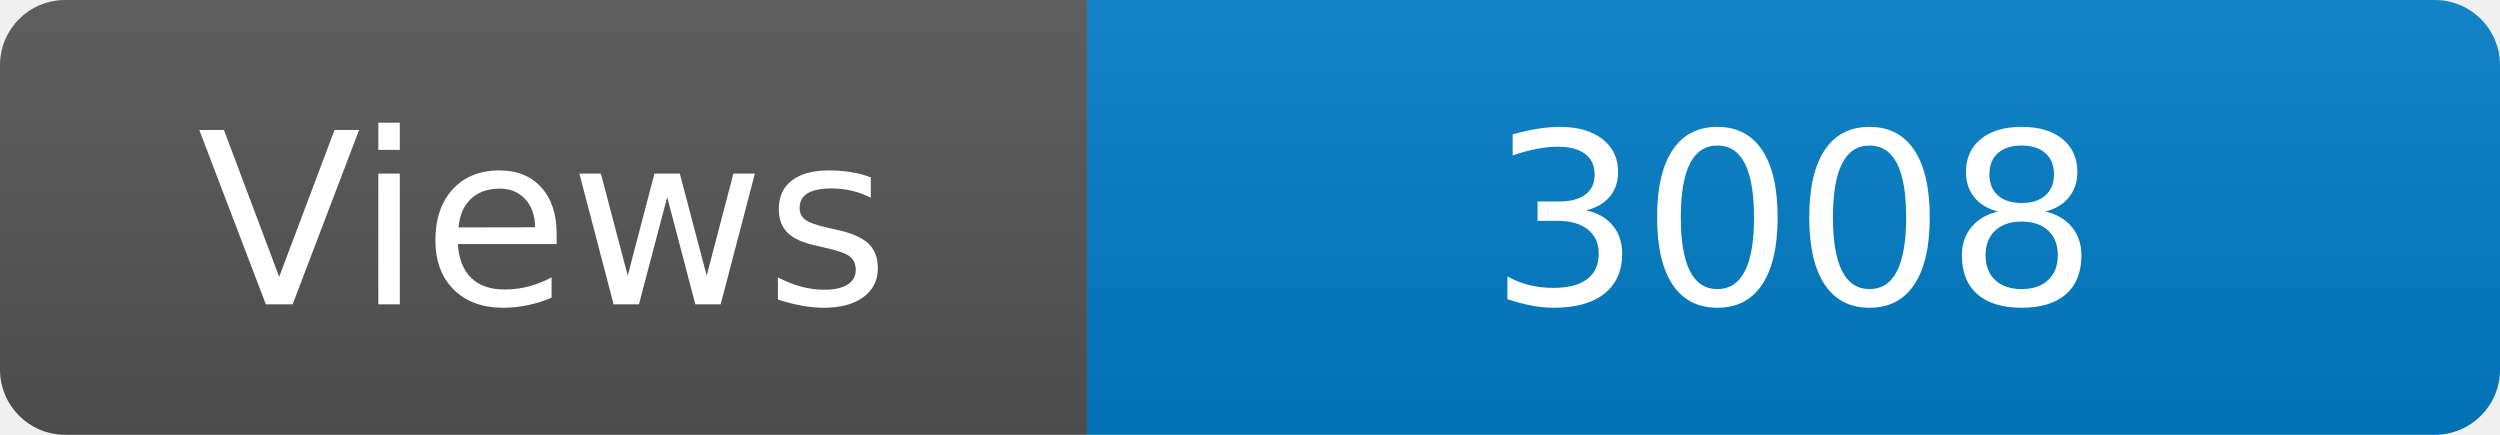
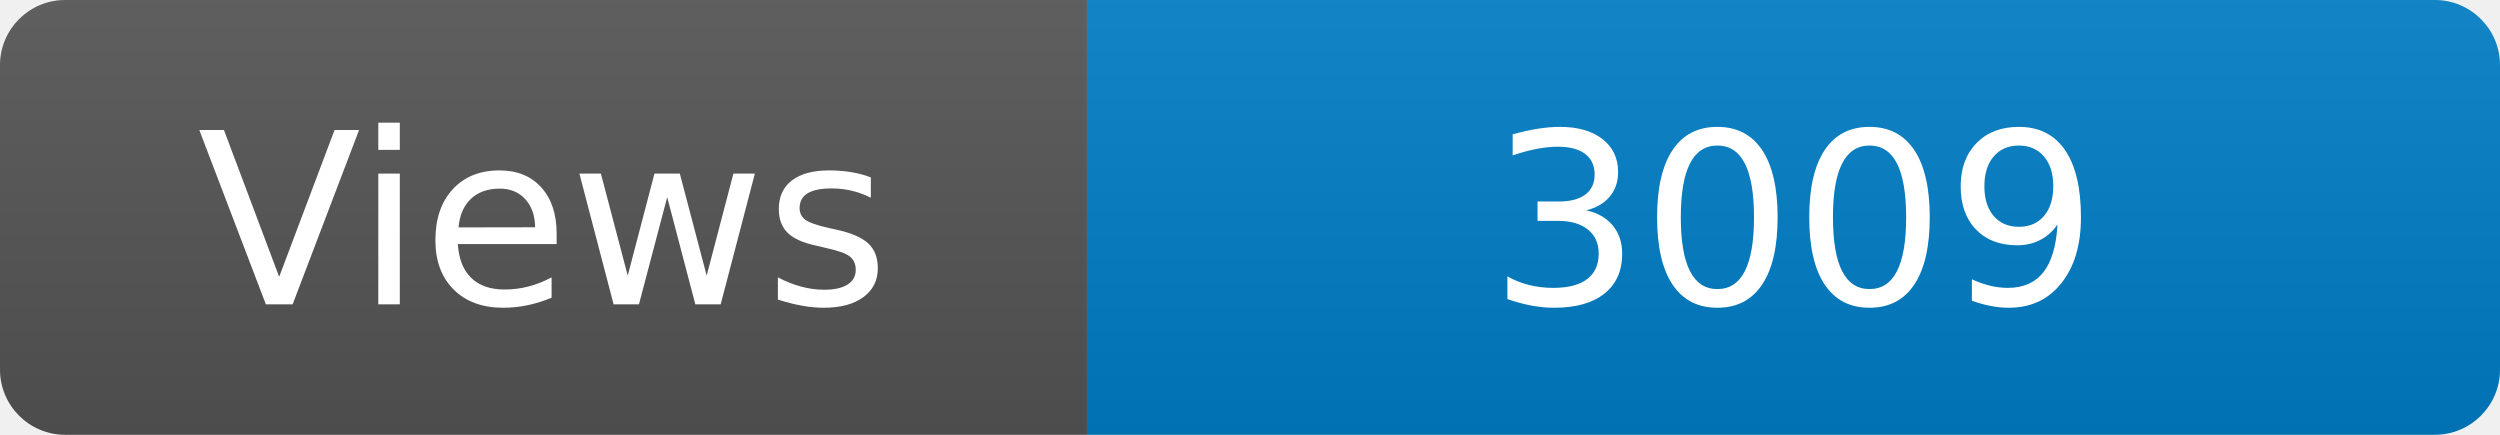
<svg xmlns="http://www.w3.org/2000/svg" width="115" height="20" role="img" aria-label="Maintained?: yes">
  <linearGradient id="s" x2="0" y2="100%">
    <stop offset="0" stop-color="#bbb" stop-opacity=".1" />
    <stop offset="1" stop-opacity=".1" />
  </linearGradient>
  <clipPath id="r">
    <rect width="115" height="20" rx="3" fill="#fff" />
  </clipPath>
  <g clip-path="url(#r)">
    <rect width="50" height="20" fill="#555" />
    <rect x="50" width="160" height="20" fill="#007ec6" />
    <rect width="115" height="20" fill="url(#s)" />
  </g>
  <g fill="#fff" text-anchor="middle" font-family="Verdana,Geneva,DejaVu Sans,sans-serif" font-size="110">
    <text x="250" y="140" transform="scale(.1)" fill="#fff">Views</text>
-     <text x="825" y="140" transform="scale(.1)" fill="#fff">3008</text>
+     <text x="825" y="140" transform="scale(.1)" fill="#fff">3009</text>
  </g>
</svg>
